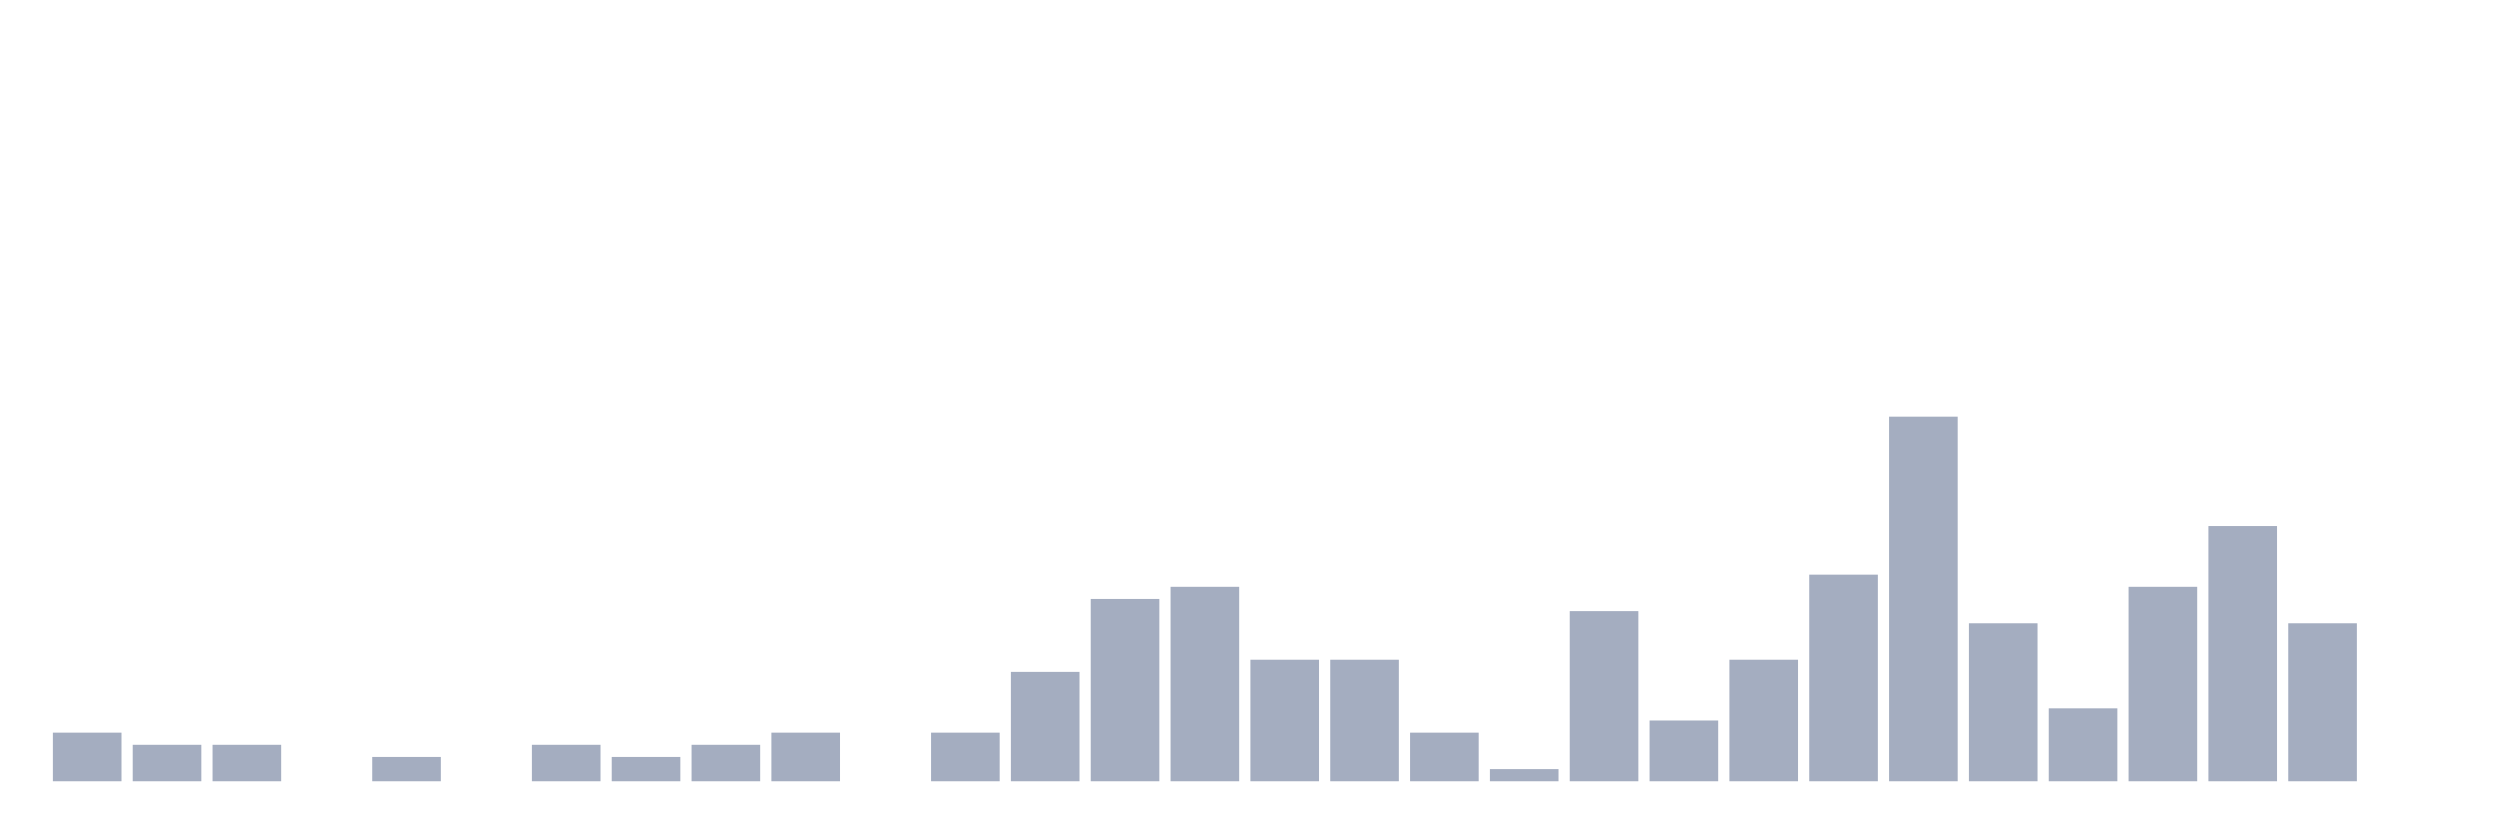
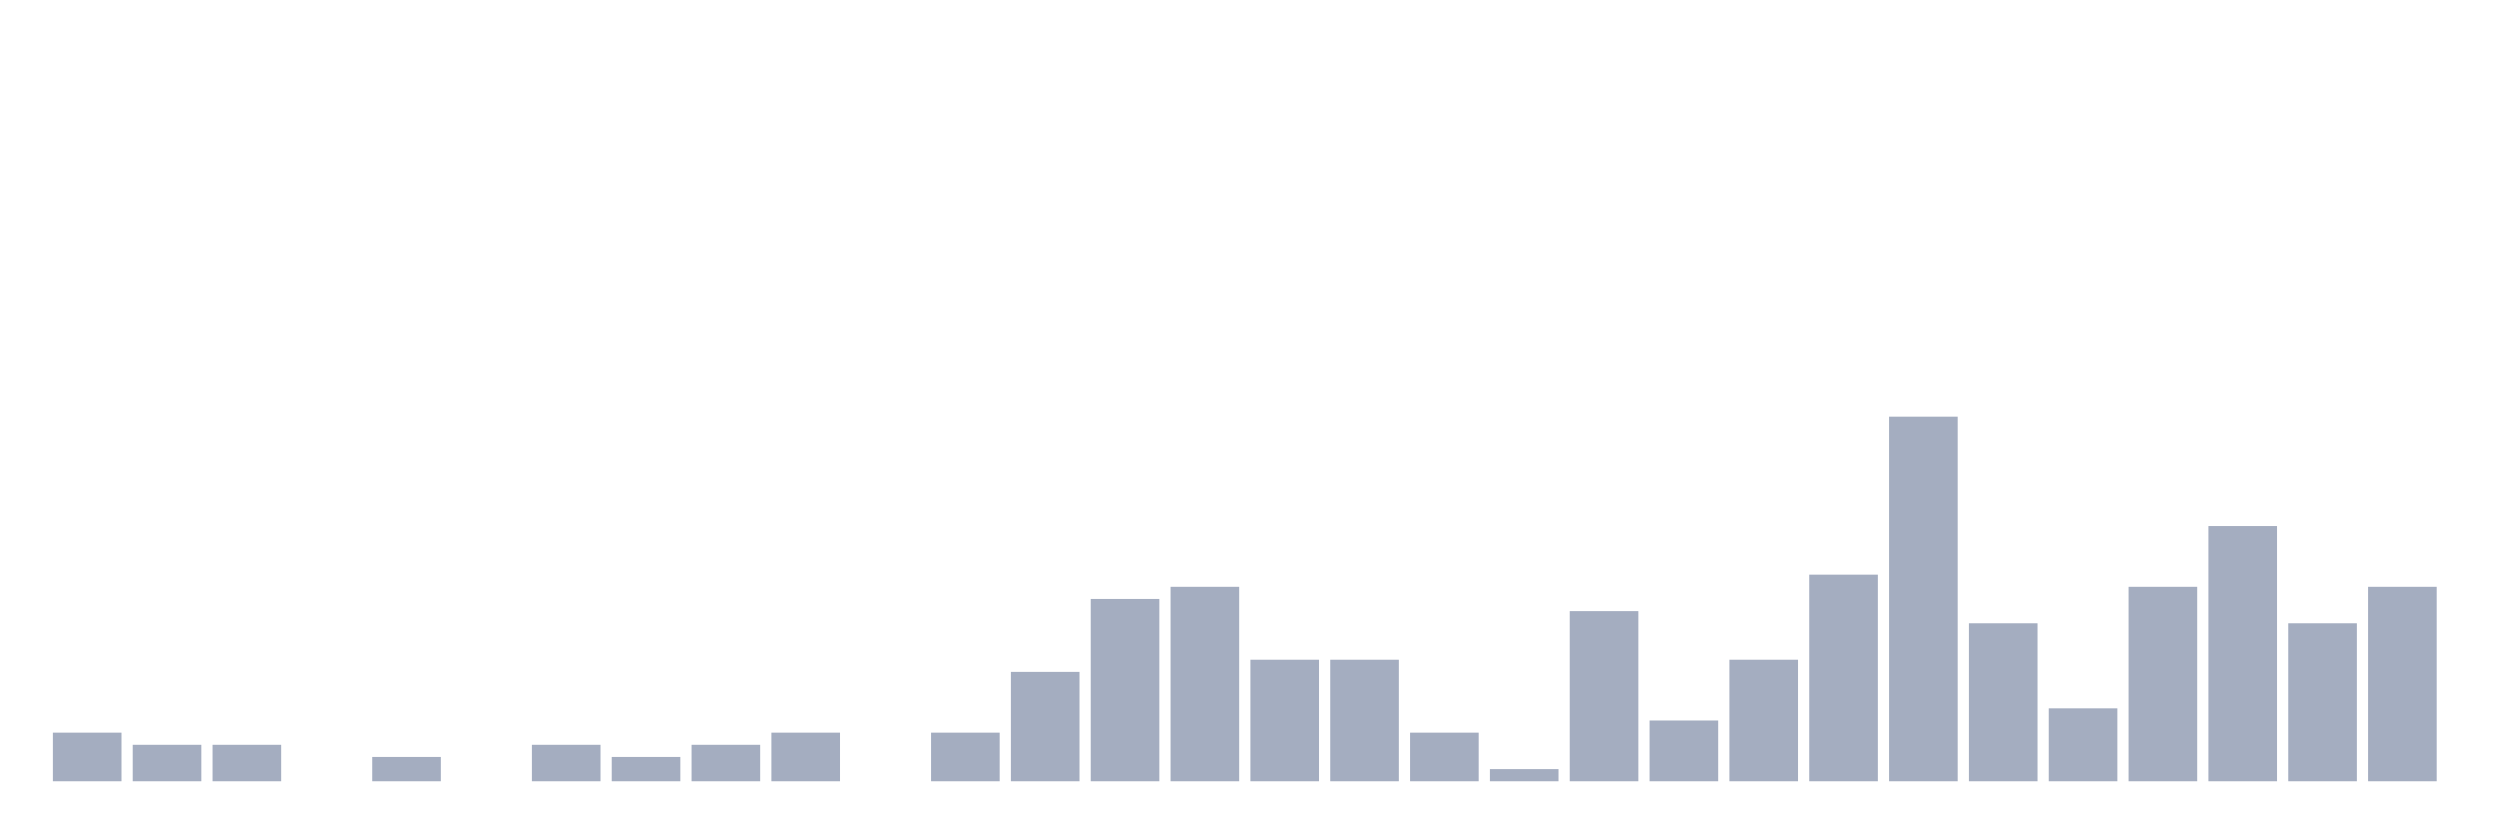
<svg xmlns="http://www.w3.org/2000/svg" viewBox="0 0 480 160">
  <g transform="translate(10,10)">
    <rect class="bar" x="0.153" width="13.175" y="130.667" height="9.333" fill="rgb(164,173,192)" />
    <rect class="bar" x="15.482" width="13.175" y="133" height="7" fill="rgb(164,173,192)" />
    <rect class="bar" x="30.81" width="13.175" y="133" height="7" fill="rgb(164,173,192)" />
    <rect class="bar" x="46.138" width="13.175" y="140" height="0" fill="rgb(164,173,192)" />
    <rect class="bar" x="61.466" width="13.175" y="135.333" height="4.667" fill="rgb(164,173,192)" />
    <rect class="bar" x="76.794" width="13.175" y="140" height="0" fill="rgb(164,173,192)" />
    <rect class="bar" x="92.123" width="13.175" y="133" height="7" fill="rgb(164,173,192)" />
    <rect class="bar" x="107.451" width="13.175" y="135.333" height="4.667" fill="rgb(164,173,192)" />
    <rect class="bar" x="122.779" width="13.175" y="133" height="7" fill="rgb(164,173,192)" />
    <rect class="bar" x="138.107" width="13.175" y="130.667" height="9.333" fill="rgb(164,173,192)" />
    <rect class="bar" x="153.436" width="13.175" y="140" height="0" fill="rgb(164,173,192)" />
    <rect class="bar" x="168.764" width="13.175" y="130.667" height="9.333" fill="rgb(164,173,192)" />
    <rect class="bar" x="184.092" width="13.175" y="119" height="21" fill="rgb(164,173,192)" />
    <rect class="bar" x="199.42" width="13.175" y="105" height="35" fill="rgb(164,173,192)" />
    <rect class="bar" x="214.748" width="13.175" y="102.667" height="37.333" fill="rgb(164,173,192)" />
    <rect class="bar" x="230.077" width="13.175" y="116.667" height="23.333" fill="rgb(164,173,192)" />
    <rect class="bar" x="245.405" width="13.175" y="116.667" height="23.333" fill="rgb(164,173,192)" />
    <rect class="bar" x="260.733" width="13.175" y="130.667" height="9.333" fill="rgb(164,173,192)" />
    <rect class="bar" x="276.061" width="13.175" y="137.667" height="2.333" fill="rgb(164,173,192)" />
    <rect class="bar" x="291.39" width="13.175" y="107.333" height="32.667" fill="rgb(164,173,192)" />
    <rect class="bar" x="306.718" width="13.175" y="128.333" height="11.667" fill="rgb(164,173,192)" />
    <rect class="bar" x="322.046" width="13.175" y="116.667" height="23.333" fill="rgb(164,173,192)" />
    <rect class="bar" x="337.374" width="13.175" y="100.333" height="39.667" fill="rgb(164,173,192)" />
    <rect class="bar" x="352.702" width="13.175" y="70" height="70" fill="rgb(164,173,192)" />
    <rect class="bar" x="368.031" width="13.175" y="109.667" height="30.333" fill="rgb(164,173,192)" />
    <rect class="bar" x="383.359" width="13.175" y="126" height="14" fill="rgb(164,173,192)" />
    <rect class="bar" x="398.687" width="13.175" y="102.667" height="37.333" fill="rgb(164,173,192)" />
    <rect class="bar" x="414.015" width="13.175" y="91" height="49" fill="rgb(164,173,192)" />
    <rect class="bar" x="429.344" width="13.175" y="109.667" height="30.333" fill="rgb(164,173,192)" />
-     <rect class="bar" x="444.672" width="13.175" y="140" height="0" fill="rgb(164,173,192)" />
+     <rect class="bar" x="444.672" width="13.175" y="102.667" height="37.333" fill="rgb(164,173,192)" />
  </g>
</svg>
